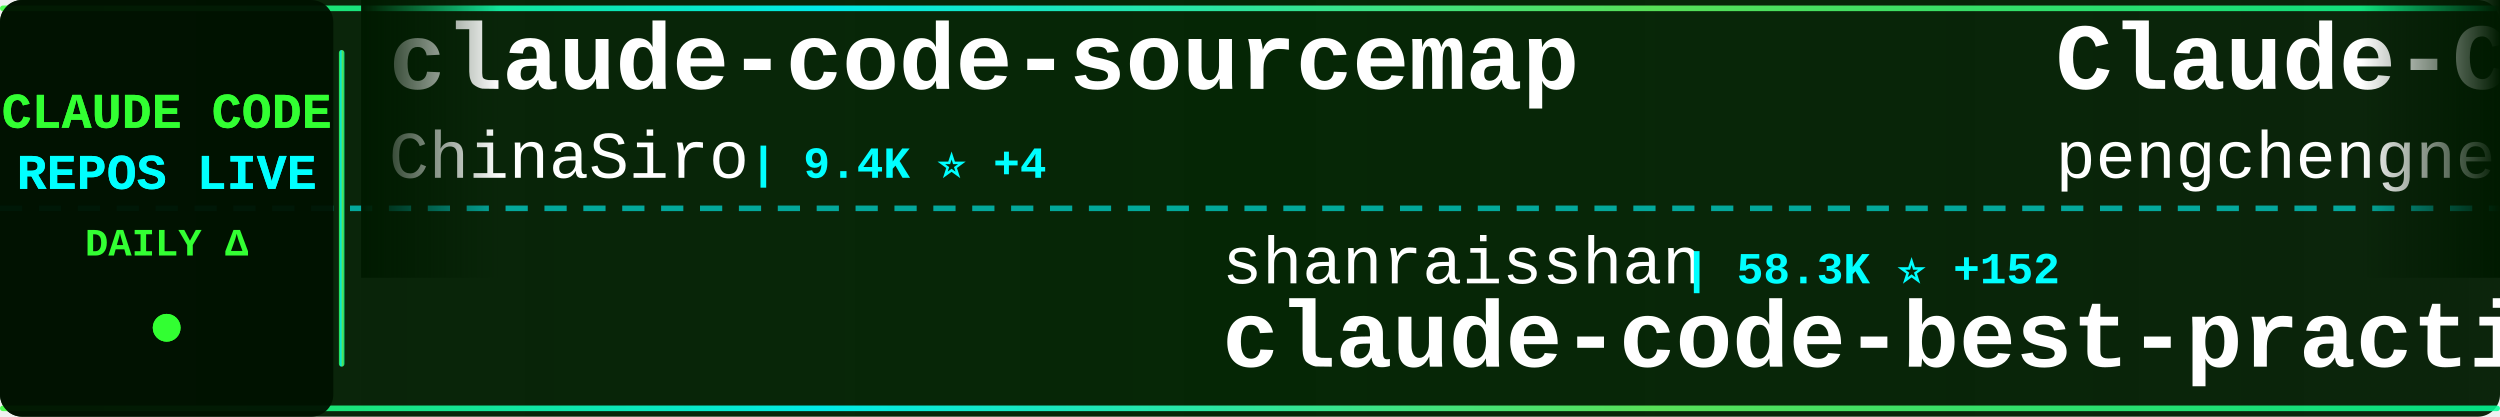
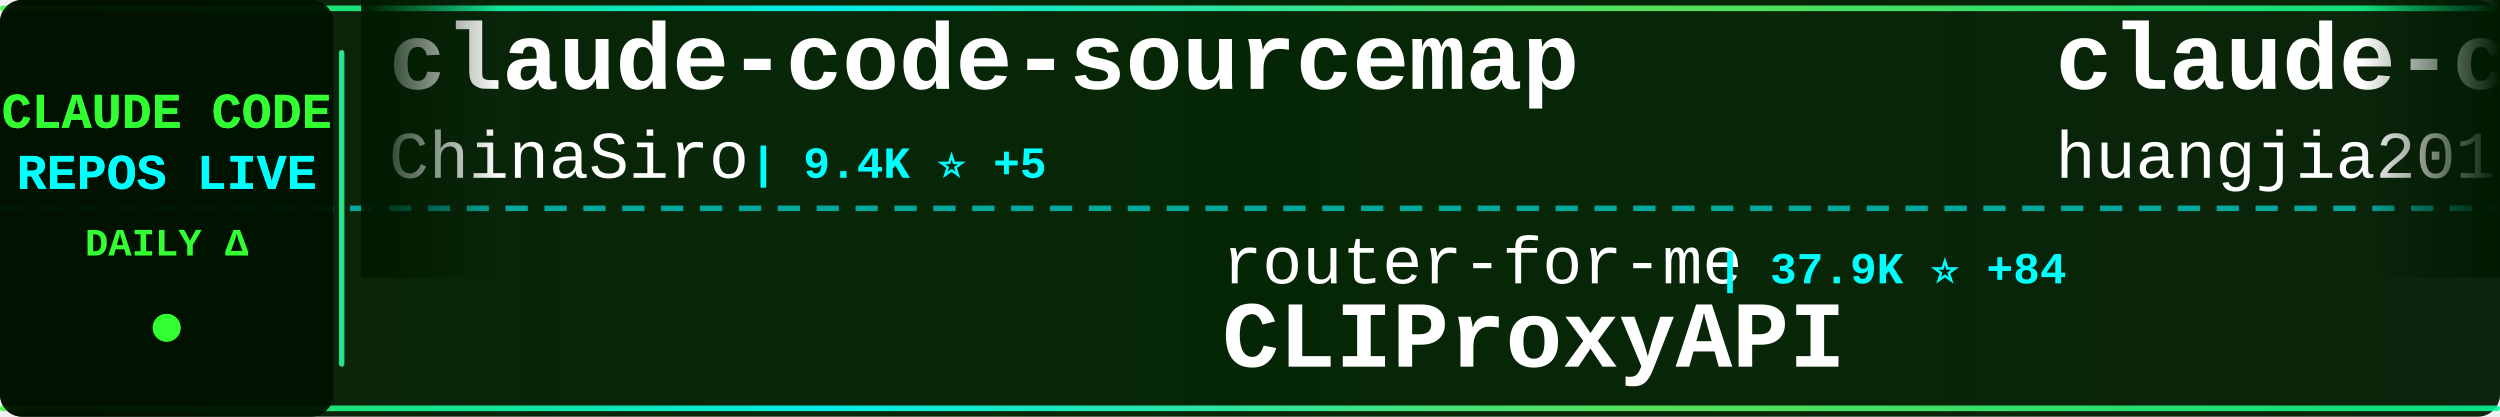
<svg xmlns="http://www.w3.org/2000/svg" width="900" height="150">
  <defs>
    <linearGradient id="tickerBg" x1="0%" y1="0%" x2="100%" y2="0%">
      <stop offset="0%" style="stop-color:#001a00;stop-opacity:0.95" />
      <stop offset="50%" style="stop-color:#002200;stop-opacity:0.98" />
      <stop offset="100%" style="stop-color:#001a00;stop-opacity:0.95" />
    </linearGradient>
    <linearGradient id="borderGrad" x1="0%" y1="0%" x2="100%" y2="0%">
      <stop offset="0%" style="stop-color:#33ff33;stop-opacity:0.85">
        <animate attributeName="stop-opacity" values="0.85;1;0.85" dur="2s" repeatCount="indefinite" />
      </stop>
      <stop offset="33%" style="stop-color:#00ffff;stop-opacity:0.9">
        <animate attributeName="stop-opacity" values="0.9;1;0.9" dur="2.2s" repeatCount="indefinite" />
      </stop>
      <stop offset="66%" style="stop-color:#66ff66;stop-opacity:0.85">
        <animate attributeName="stop-opacity" values="0.85;1;0.85" dur="1.8s" repeatCount="indefinite" />
      </stop>
      <stop offset="100%" style="stop-color:#00ff99;stop-opacity:0.85">
        <animate attributeName="stop-opacity" values="0.85;1;0.85" dur="2s" repeatCount="indefinite" />
      </stop>
    </linearGradient>
    <filter id="textGlow">
      <feGaussianBlur stdDeviation="0.1" result="coloredBlur" />
      <feMerge>
        <feMergeNode in="coloredBlur" />
        <feMergeNode in="SourceGraphic" />
      </feMerge>
    </filter>
    <filter id="metricGlow">
      <feGaussianBlur stdDeviation="0.2" result="coloredBlur" />
      <feMerge>
        <feMergeNode in="coloredBlur" />
        <feMergeNode in="SourceGraphic" />
      </feMerge>
    </filter>
    <linearGradient id="leftFade" x1="0%" y1="0%" x2="100%" y2="0%">
      <stop offset="0%" style="stop-color:#001a00;stop-opacity:1" />
      <stop offset="100%" style="stop-color:#001a00;stop-opacity:0" />
    </linearGradient>
    <linearGradient id="rightFade" x1="0%" y1="0%" x2="100%" y2="0%">
      <stop offset="0%" style="stop-color:#001a00;stop-opacity:0" />
      <stop offset="100%" style="stop-color:#001a00;stop-opacity:1" />
    </linearGradient>
  </defs>
  <rect width="900" height="150" fill="url(#tickerBg)" rx="8" />
  <rect x="0" y="2" width="900" height="2" fill="url(#borderGrad)" rx="1" />
  <rect x="0" y="146" width="900" height="2" fill="url(#borderGrad)" rx="1" />
  <line x1="0" y1="75" x2="900" y2="75" stroke="#00ffff" stroke-width="2" stroke-dasharray="8 6" opacity="0.6" />
  <rect x="0" y="0" width="120" height="150" fill="#001100" opacity="0.95" rx="8" />
  <text x="60" y="46" font-family="'Courier New', monospace" font-size="18" font-weight="bold" fill="#33ff33" text-anchor="middle" filter="url(#textGlow)">
    CLAUDE CODE
  </text>
  <text x="60" y="68" font-family="'Courier New', monospace" font-size="18" font-weight="bold" fill="#00ffff" text-anchor="middle" filter="url(#textGlow)">
    REPOS LIVE
  </text>
  <text x="60" y="92" font-family="'Courier New', monospace" font-size="14" font-weight="bold" fill="#33ff33" text-anchor="middle">
    DAILY Δ
  </text>
  <circle cx="60" cy="118" r="5" fill="#33ff33" filter="url(#metricGlow)">
    <animate attributeName="r" values="4;6;4" dur="1.5s" repeatCount="indefinite" />
    <animate attributeName="opacity" values="0.6;1;0.6" dur="1.5s" repeatCount="indefinite" />
  </circle>
  <rect x="122" y="18" width="2" height="114" fill="url(#borderGrad)" rx="1" />
  <clipPath id="tickerClip">
    <rect x="130" y="0" width="770" height="150" />
  </clipPath>
  <g clip-path="url(#tickerClip)">
    <g id="tickerItems">
      <animateTransform attributeName="transform" attributeType="XML" type="translate" from="0 0" to="-3000 0" dur="54s" repeatCount="indefinite" />
      <g transform="translate(0, 0)">
        <text x="140" y="32" font-family="'Courier New', monospace" font-size="34" font-weight="bold" fill="#ffffff">claude-code-sourcemap</text>
        <text x="140" y="64" font-family="'Courier New', monospace" font-size="24" font-weight="normal" fill="#ffffff" opacity="1.0">ChinaSiro</text>
-         <text x="270" y="64" font-family="'Courier New', monospace" font-size="16" font-weight="bold" fill="#00ffff"> | 9.4K ⭐ +4</text>
+         <text x="270" y="64" font-family="'Courier New', monospace" font-size="16" font-weight="bold" fill="#00ffff"> | 9.4K ⭐ +5</text>
      </g>
      <g transform="translate(300, 0)">
-         <text x="140" y="102" font-family="'Courier New', monospace" font-size="24" font-weight="normal" fill="#ffffff" opacity="1.0">shanraisshan</text>
-         <text x="306" y="102" font-family="'Courier New', monospace" font-size="16" font-weight="bold" fill="#00ffff"> | 58.3K ⭐ +152</text>
-         <text x="140" y="132" font-family="'Courier New', monospace" font-size="34" font-weight="bold" fill="#ffffff">claude-code-best-practic...</text>
+         <text x="140" y="102" font-family="'Courier New', monospace" font-size="24" font-weight="normal" fill="#ffffff" opacity="1.0">router-for-me</text>
+         <text x="318" y="102" font-family="'Courier New', monospace" font-size="16" font-weight="bold" fill="#00ffff"> | 37.9K ⭐ +84</text>
+         <text x="140" y="132" font-family="'Courier New', monospace" font-size="34" font-weight="bold" fill="#ffffff">CLIProxyAPI</text>
      </g>
      <g transform="translate(600, 0)">
-         <text x="140" y="32" font-family="'Courier New', monospace" font-size="34" font-weight="bold" fill="#ffffff">Claude-Code</text>
-         <text x="140" y="64" font-family="'Courier New', monospace" font-size="24" font-weight="normal" fill="#ffffff" opacity="1.0">pengchengneo</text>
-         <text x="306" y="64" font-family="'Courier New', monospace" font-size="16" font-weight="bold" fill="#00ffff"> | 1.5K ⭐ +9</text>
+         <text x="140" y="32" font-family="'Courier New', monospace" font-size="34" font-weight="bold" fill="#ffffff">claude-code-engineering</text>
+         <text x="140" y="64" font-family="'Courier New', monospace" font-size="24" font-weight="normal" fill="#ffffff" opacity="1.0">huangjia2019</text>
+         <text x="306" y="64" font-family="'Courier New', monospace" font-size="16" font-weight="bold" fill="#00ffff"> | 856 ⭐ +4</text>
      </g>
      <g transform="translate(900, 0)">
+         <text x="140" y="102" font-family="'Courier New', monospace" font-size="24" font-weight="normal" fill="#ffffff" opacity="1.0">ykdojo</text>
+         <text x="234" y="102" font-family="'Courier New', monospace" font-size="16" font-weight="bold" fill="#00ffff"> | 8.9K ⭐ +12</text>
+         <text x="140" y="132" font-family="'Courier New', monospace" font-size="34" font-weight="bold" fill="#ffffff">claude-code-tips</text>
+       </g>
+       <g transform="translate(1200, 0)">
+         <text x="140" y="32" font-family="'Courier New', monospace" font-size="34" font-weight="bold" fill="#ffffff">claude-code-source</text>
+         <text x="140" y="64" font-family="'Courier New', monospace" font-size="24" font-weight="normal" fill="#ffffff" opacity="1.0">JrCx7scC</text>
+         <text x="258" y="64" font-family="'Courier New', monospace" font-size="16" font-weight="bold" fill="#00ffff"> | 370 ⭐</text>
+       </g>
+       <g transform="translate(1500, 0)">
+         <text x="140" y="102" font-family="'Courier New', monospace" font-size="24" font-weight="normal" fill="#ffffff" opacity="1.0">diet103</text>
+         <text x="246" y="102" font-family="'Courier New', monospace" font-size="16" font-weight="bold" fill="#00ffff"> | 9.7K ⭐ +5</text>
+         <text x="140" y="132" font-family="'Courier New', monospace" font-size="34" font-weight="bold" fill="#ffffff">claude-code-infrastructu...</text>
+       </g>
+       <g transform="translate(1800, 0)">
+         <text x="140" y="32" font-family="'Courier New', monospace" font-size="34" font-weight="bold" fill="#ffffff">my-claude-code-setup</text>
+         <text x="140" y="64" font-family="'Courier New', monospace" font-size="24" font-weight="normal" fill="#ffffff" opacity="1.0">centminmod</text>
+         <text x="282" y="64" font-family="'Courier New', monospace" font-size="16" font-weight="bold" fill="#00ffff"> | 2.4K ⭐ +4</text>
+       </g>
+       <g transform="translate(2100, 0)">
+         <text x="140" y="102" font-family="'Courier New', monospace" font-size="24" font-weight="normal" fill="#ffffff" opacity="1.0">fazxes</text>
+         <text x="234" y="102" font-family="'Courier New', monospace" font-size="16" font-weight="bold" fill="#00ffff"> | 221 ⭐</text>
+         <text x="140" y="132" font-family="'Courier New', monospace" font-size="34" font-weight="bold" fill="#ffffff">Claude-code</text>
+       </g>
+       <g transform="translate(2400, 0)">
+         <text x="140" y="32" font-family="'Courier New', monospace" font-size="34" font-weight="bold" fill="#ffffff">claude-code-harness</text>
+         <text x="140" y="64" font-family="'Courier New', monospace" font-size="24" font-weight="normal" fill="#ffffff" opacity="1.0">Chachamaru127</text>
+         <text x="318" y="64" font-family="'Courier New', monospace" font-size="16" font-weight="bold" fill="#00ffff"> | 2.8K ⭐ +15</text>
+       </g>
+       <g transform="translate(2700, 0)">
        <text x="140" y="102" font-family="'Courier New', monospace" font-size="24" font-weight="normal" fill="#ffffff" opacity="1.0">catlog22</text>
        <text x="258" y="102" font-family="'Courier New', monospace" font-size="16" font-weight="bold" fill="#00ffff"> | 2.1K ⭐ +1</text>
        <text x="140" y="132" font-family="'Courier New', monospace" font-size="34" font-weight="bold" fill="#ffffff">Claude-Code-Workflow</text>
      </g>
-       <g transform="translate(1200, 0)">
-         <text x="140" y="32" font-family="'Courier New', monospace" font-size="34" font-weight="bold" fill="#ffffff">andrej-karpathy-skills</text>
-         <text x="140" y="64" font-family="'Courier New', monospace" font-size="24" font-weight="normal" fill="#ffffff" opacity="1.0">multica-ai</text>
-         <text x="282" y="64" font-family="'Courier New', monospace" font-size="16" font-weight="bold" fill="#00ffff"> | 178.3K ⭐ +748</text>
-       </g>
-       <g transform="translate(1500, 0)">
-         <text x="140" y="102" font-family="'Courier New', monospace" font-size="24" font-weight="normal" fill="#ffffff" opacity="1.0">guanshan</text>
-         <text x="258" y="102" font-family="'Courier New', monospace" font-size="16" font-weight="bold" fill="#00ffff"> | 60 ⭐</text>
-         <text x="140" y="132" font-family="'Courier New', monospace" font-size="34" font-weight="bold" fill="#ffffff">ClaudeCode</text>
-       </g>
-       <g transform="translate(1800, 0)">
-         <text x="140" y="32" font-family="'Courier New', monospace" font-size="34" font-weight="bold" fill="#ffffff">claude-code-guide</text>
-         <text x="140" y="64" font-family="'Courier New', monospace" font-size="24" font-weight="normal" fill="#ffffff" opacity="1.0">Cranot</text>
-         <text x="234" y="64" font-family="'Courier New', monospace" font-size="16" font-weight="bold" fill="#00ffff"> | 2.8K ⭐ +1</text>
-       </g>
-       <g transform="translate(2100, 0)">
-         <text x="140" y="102" font-family="'Courier New', monospace" font-size="24" font-weight="normal" fill="#ffffff" opacity="1.0">zstmfhy</text>
-         <text x="246" y="102" font-family="'Courier New', monospace" font-size="16" font-weight="bold" fill="#00ffff"> | 190 ⭐</text>
-         <text x="140" y="132" font-family="'Courier New', monospace" font-size="34" font-weight="bold" fill="#ffffff">Claude-code</text>
-       </g>
-       <g transform="translate(2400, 0)">
-         <text x="140" y="32" font-family="'Courier New', monospace" font-size="34" font-weight="bold" fill="#ffffff">claude-code-tudou</text>
-         <text x="140" y="64" font-family="'Courier New', monospace" font-size="24" font-weight="normal" fill="#ffffff" opacity="1.0">AICoderTudou</text>
-         <text x="306" y="64" font-family="'Courier New', monospace" font-size="16" font-weight="bold" fill="#00ffff"> | 500 ⭐</text>
-       </g>
-       <g transform="translate(2700, 0)">
-         <text x="140" y="102" font-family="'Courier New', monospace" font-size="24" font-weight="normal" fill="#ffffff" opacity="1.0">pedrohcgs</text>
-         <text x="270" y="102" font-family="'Courier New', monospace" font-size="16" font-weight="bold" fill="#00ffff"> | 1.3K ⭐ +5</text>
-         <text x="140" y="132" font-family="'Courier New', monospace" font-size="34" font-weight="bold" fill="#ffffff">claude-code-my-workflow</text>
-       </g>
      <g transform="translate(3000, 0)">
        <text x="140" y="32" font-family="'Courier New', monospace" font-size="34" font-weight="bold" fill="#ffffff">claude-code-sourcemap</text>
        <text x="140" y="64" font-family="'Courier New', monospace" font-size="24" font-weight="normal" fill="#ffffff" opacity="1.0">ChinaSiro</text>
-         <text x="270" y="64" font-family="'Courier New', monospace" font-size="16" font-weight="bold" fill="#00ffff"> | 9.4K ⭐ +4</text>
+         <text x="270" y="64" font-family="'Courier New', monospace" font-size="16" font-weight="bold" fill="#00ffff"> | 9.4K ⭐ +5</text>
      </g>
      <g transform="translate(3300, 0)">
-         <text x="140" y="102" font-family="'Courier New', monospace" font-size="24" font-weight="normal" fill="#ffffff" opacity="1.0">shanraisshan</text>
-         <text x="306" y="102" font-family="'Courier New', monospace" font-size="16" font-weight="bold" fill="#00ffff"> | 58.3K ⭐ +152</text>
-         <text x="140" y="132" font-family="'Courier New', monospace" font-size="34" font-weight="bold" fill="#ffffff">claude-code-best-practic...</text>
+         <text x="140" y="102" font-family="'Courier New', monospace" font-size="24" font-weight="normal" fill="#ffffff" opacity="1.0">router-for-me</text>
+         <text x="318" y="102" font-family="'Courier New', monospace" font-size="16" font-weight="bold" fill="#00ffff"> | 37.9K ⭐ +84</text>
+         <text x="140" y="132" font-family="'Courier New', monospace" font-size="34" font-weight="bold" fill="#ffffff">CLIProxyAPI</text>
      </g>
      <g transform="translate(3600, 0)">
-         <text x="140" y="32" font-family="'Courier New', monospace" font-size="34" font-weight="bold" fill="#ffffff">Claude-Code</text>
-         <text x="140" y="64" font-family="'Courier New', monospace" font-size="24" font-weight="normal" fill="#ffffff" opacity="1.0">pengchengneo</text>
-         <text x="306" y="64" font-family="'Courier New', monospace" font-size="16" font-weight="bold" fill="#00ffff"> | 1.5K ⭐ +9</text>
+         <text x="140" y="32" font-family="'Courier New', monospace" font-size="34" font-weight="bold" fill="#ffffff">claude-code-engineering</text>
+         <text x="140" y="64" font-family="'Courier New', monospace" font-size="24" font-weight="normal" fill="#ffffff" opacity="1.0">huangjia2019</text>
+         <text x="306" y="64" font-family="'Courier New', monospace" font-size="16" font-weight="bold" fill="#00ffff"> | 856 ⭐ +4</text>
      </g>
      <g transform="translate(3900, 0)">
-         <text x="140" y="102" font-family="'Courier New', monospace" font-size="24" font-weight="normal" fill="#ffffff" opacity="1.0">catlog22</text>
-         <text x="258" y="102" font-family="'Courier New', monospace" font-size="16" font-weight="bold" fill="#00ffff"> | 2.1K ⭐ +1</text>
-         <text x="140" y="132" font-family="'Courier New', monospace" font-size="34" font-weight="bold" fill="#ffffff">Claude-Code-Workflow</text>
+         <text x="140" y="102" font-family="'Courier New', monospace" font-size="24" font-weight="normal" fill="#ffffff" opacity="1.0">ykdojo</text>
+         <text x="234" y="102" font-family="'Courier New', monospace" font-size="16" font-weight="bold" fill="#00ffff"> | 8.9K ⭐ +12</text>
+         <text x="140" y="132" font-family="'Courier New', monospace" font-size="34" font-weight="bold" fill="#ffffff">claude-code-tips</text>
      </g>
    </g>
  </g>
  <rect x="130" y="0" width="50" height="100" fill="url(#leftFade)" />
  <rect x="850" y="0" width="50" height="100" fill="url(#rightFade)" />
</svg>
